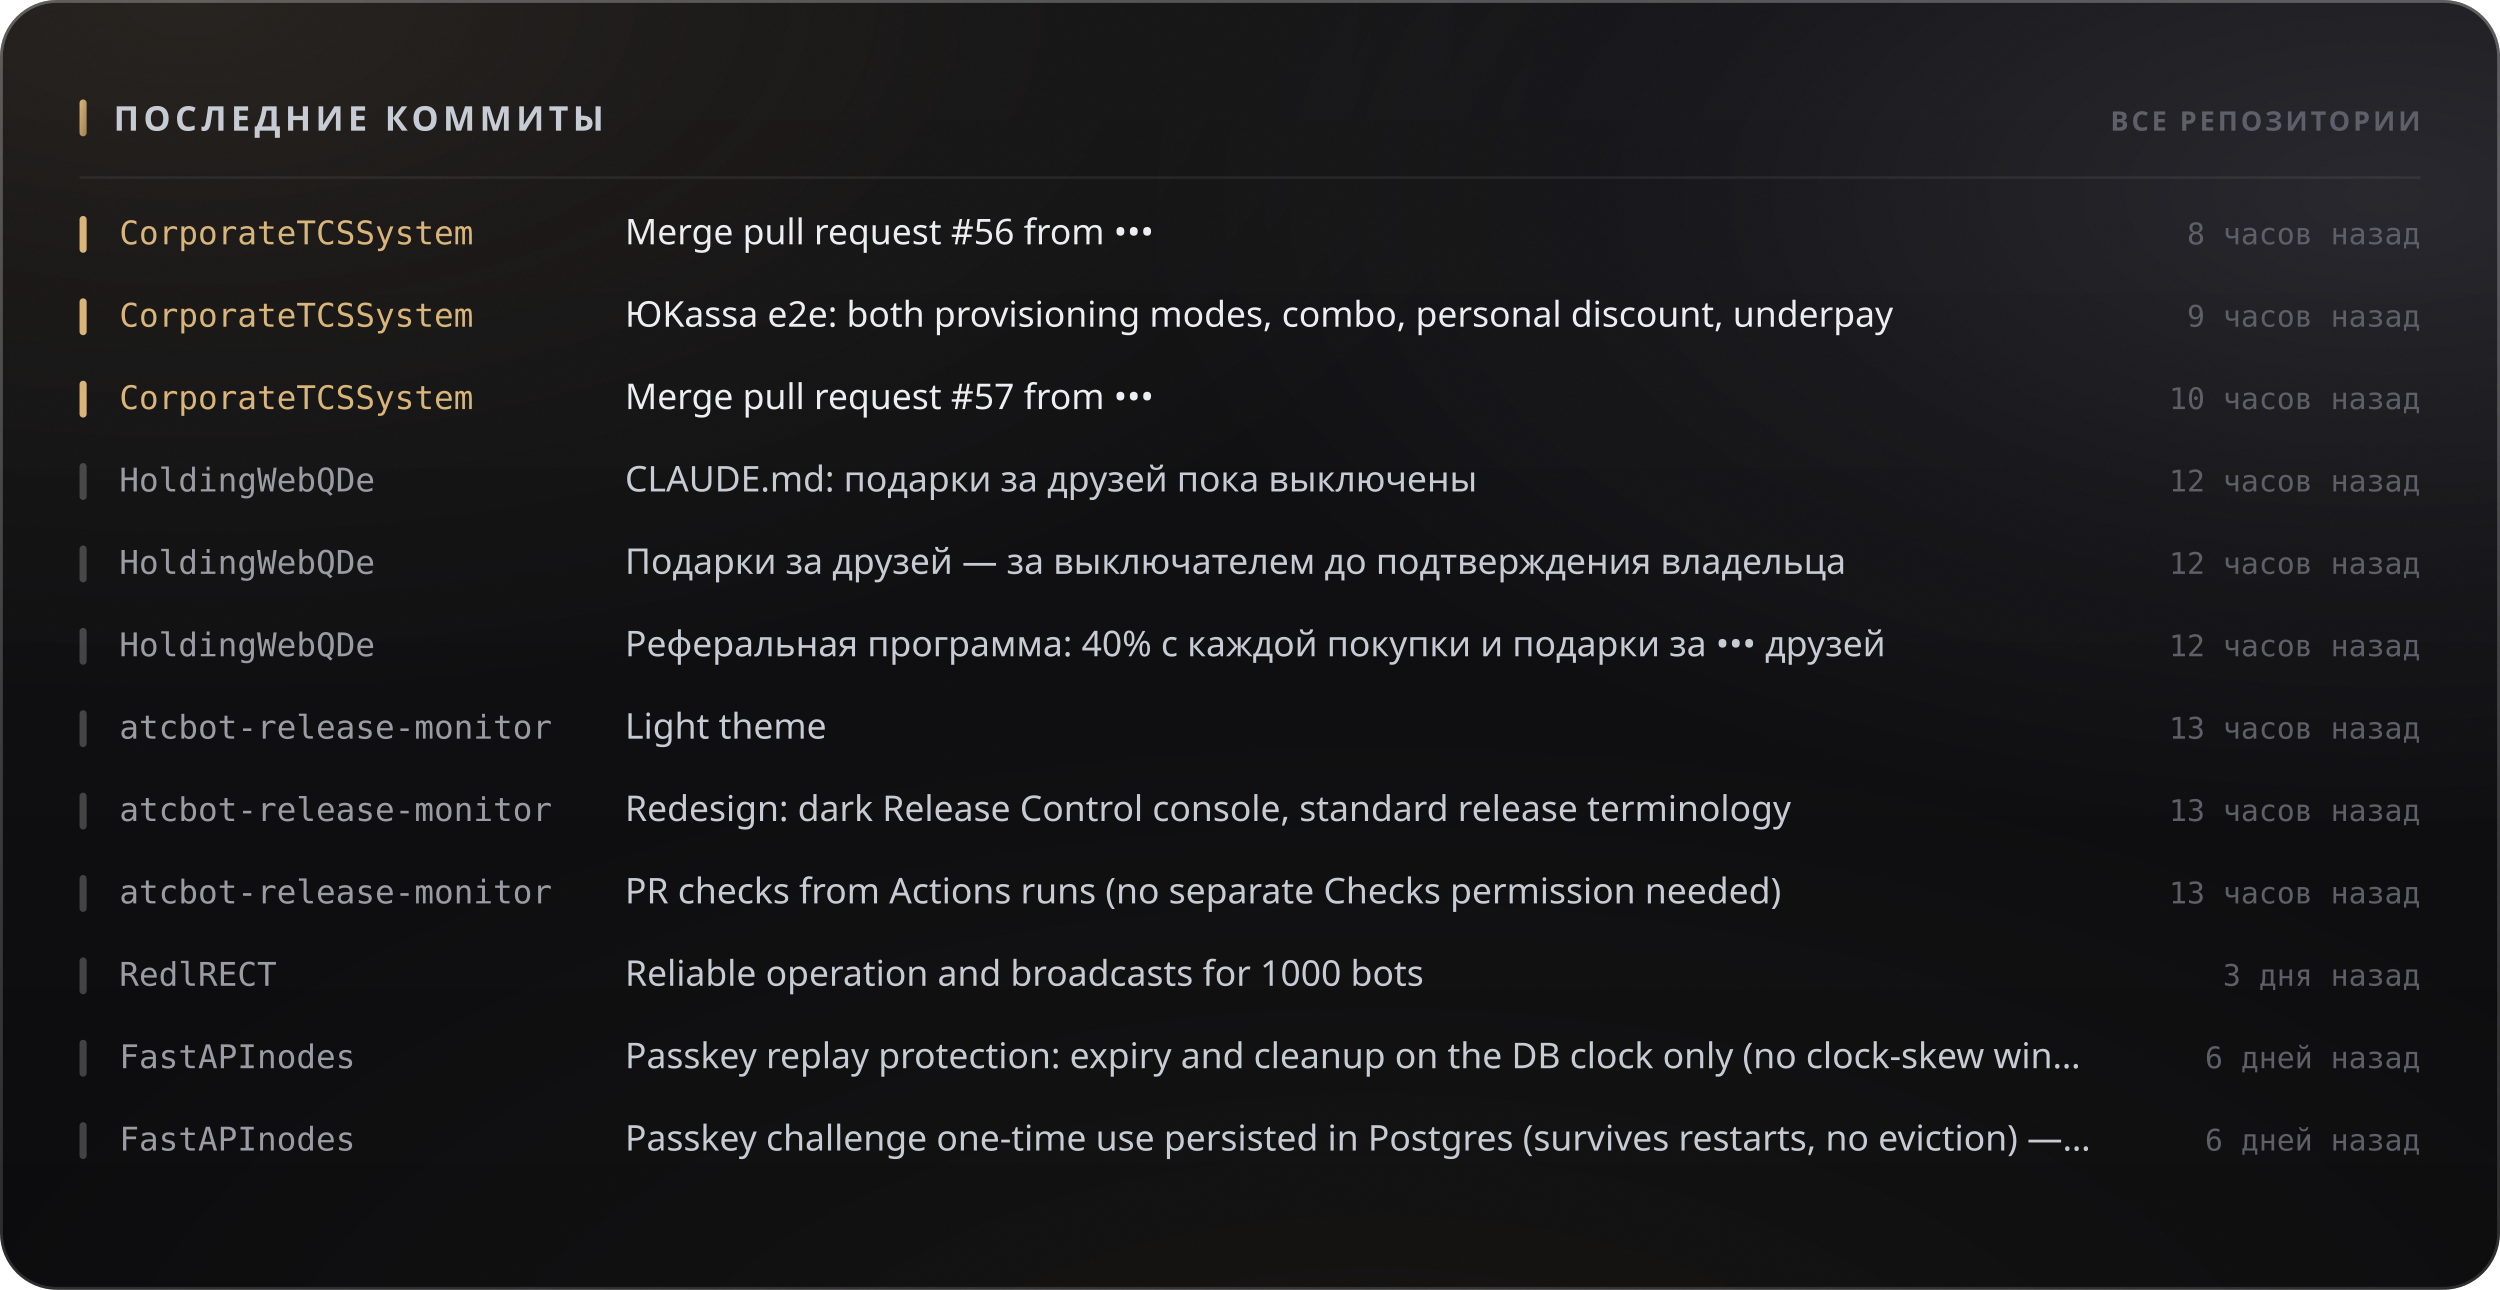
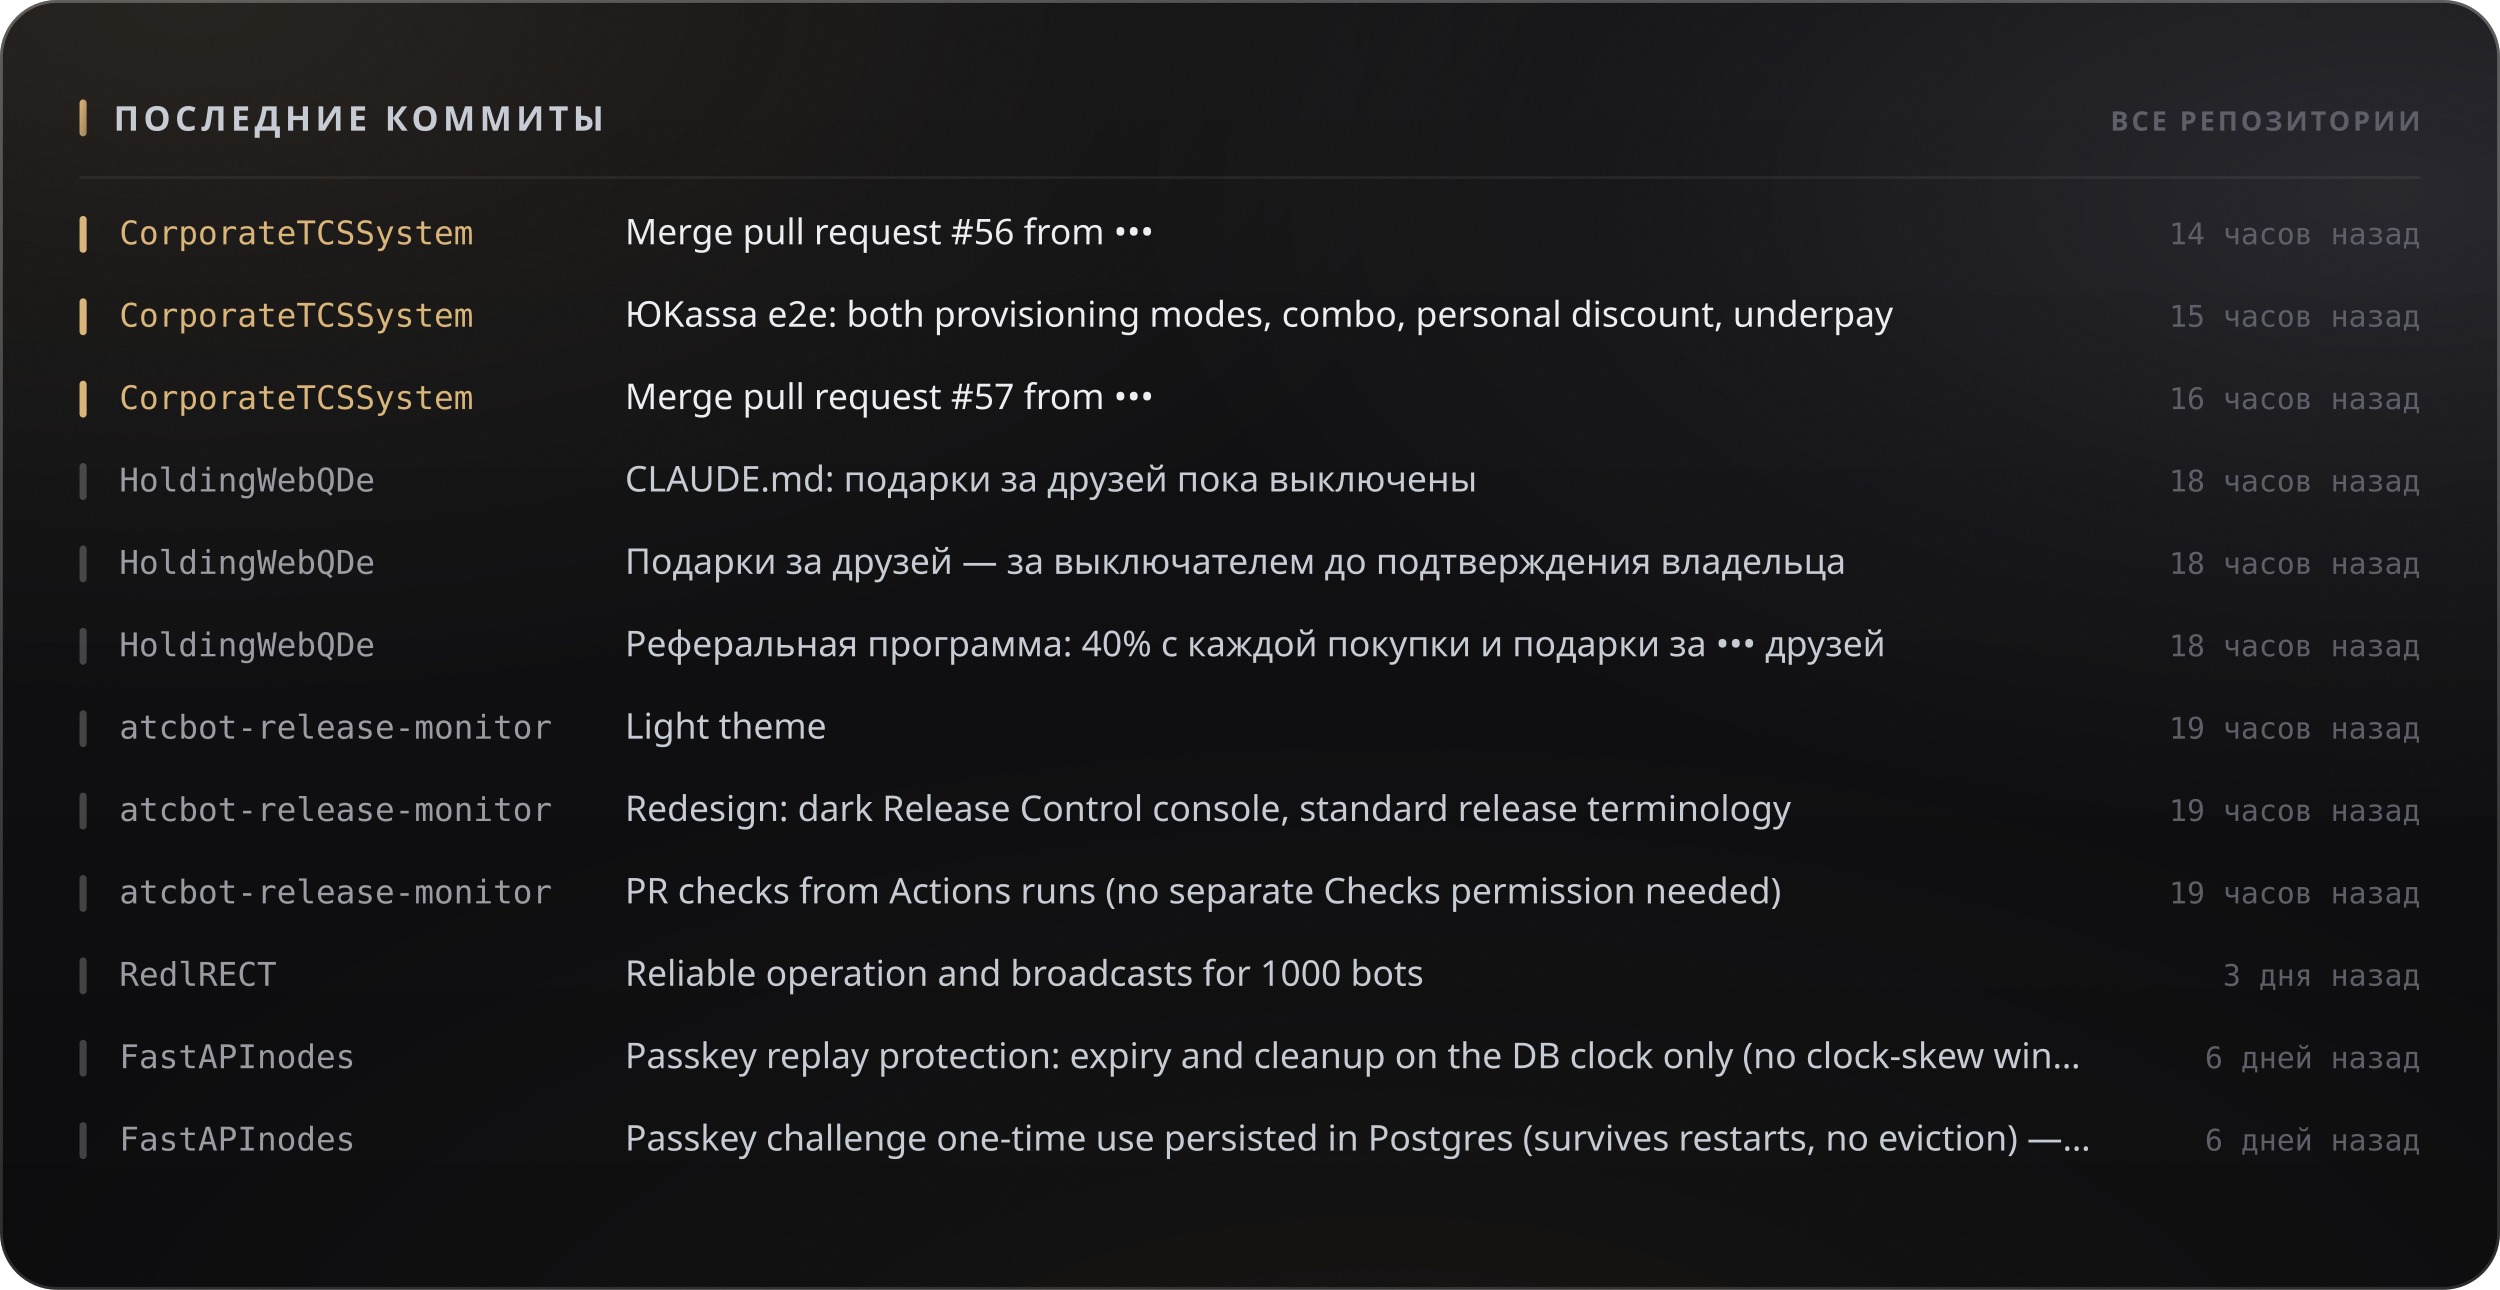
<svg xmlns="http://www.w3.org/2000/svg" width="880" height="454" viewBox="0 0 880 454" role="img">
  <style>
  text { font-family: -apple-system, BlinkMacSystemFont, 'Segoe UI', 'Noto Sans', Helvetica, Arial, sans-serif; }
  .mono { font-family: ui-monospace, 'SF Mono', 'Cascadia Mono', 'DejaVu Sans Mono', Menlo, Consolas, monospace; font-variant-numeric: tabular-nums; }
  .caps { letter-spacing: .1em; text-transform: uppercase; }

  @keyframes sheen  { from { transform: translateX(-120%); } to { transform: translateX(260%); } }
  @keyframes rise   { from { opacity: 0; transform: translateY(6px); } to { opacity: 1; transform: none; } }
  @keyframes slide  { from { opacity: 0; transform: translateX(-8px); } to { opacity: 1; transform: none; } }
  @keyframes grow   { from { transform: scaleY(0); } to { transform: scaleY(1); } }
  @keyframes widen  { from { transform: scaleX(0); } to { transform: scaleX(1); } }
  @keyframes draw   { from { stroke-dashoffset: 200; } to { stroke-dashoffset: 0; } }

  .sheen { animation: sheen 5.5s cubic-bezier(.45,0,.2,1) infinite; }
  .rise  { animation: rise .5s cubic-bezier(.16,1,.3,1) both; }
  .slide { animation: slide .42s cubic-bezier(.16,1,.3,1) both; }
  .bar   { transform-box: fill-box; transform-origin: 50% 100%;
           animation: grow .62s cubic-bezier(.16,1,.3,1) both; }
  .fill  { transform-box: fill-box; transform-origin: 0% 50%;
           animation: widen .8s cubic-bezier(.16,1,.3,1) both; }
  /* The hidden start state lives in the keyframes, never in the static rule.
     A renderer that ignores CSS animations then falls back to the FINISHED
     state — a drawn line, visible text — instead of an empty panel. */
  .spark { stroke-dasharray: 200;
           animation: draw 1.1s cubic-bezier(.16,1,.3,1) both; }

  @media (prefers-reduced-motion: reduce) {
    .sheen { animation: none; opacity: 0; }
    .rise, .slide, .bar, .fill, .spark { animation: none; opacity: 1; transform: none;
                                         stroke-dashoffset: 0; }
  }</style>
  <defs>
    <filter id="grain5" x="0" y="0" width="100%" height="100%">
      <feTurbulence type="fractalNoise" baseFrequency="0.85" numOctaves="3" stitchTiles="stitch" />
      <feColorMatrix type="saturate" values="0" />
    </filter>
    <linearGradient id="accent1" x1="0" y1="0" x2="1" y2="1">
      <stop offset="0%" stop-color="#d9b57a" />
      <stop offset="100%" stop-color="#9d8155" />
    </linearGradient>
    <radialGradient id="aurora6" cx="0.08" cy="0" r="0.55">
      <stop offset="0%" stop-color="#d9b47a" stop-opacity="0.1" />
      <stop offset="55%" stop-color="#d9b47a" stop-opacity="0.035" />
      <stop offset="100%" stop-color="#d9b47a" stop-opacity="0" />
    </radialGradient>
    <radialGradient id="aurora7" cx="0.95" cy="0.15" r="0.5">
      <stop offset="0%" stop-color="#706f83" stop-opacity="0.22" />
      <stop offset="55%" stop-color="#706f83" stop-opacity="0.077" />
      <stop offset="100%" stop-color="#706f83" stop-opacity="0" />
    </radialGradient>
    <radialGradient id="aurora8" cx="0.55" cy="1.15" r="0.6">
      <stop offset="0%" stop-color="#b39b74" stop-opacity="0.07" />
      <stop offset="55%" stop-color="#b39b74" stop-opacity="0.025" />
      <stop offset="100%" stop-color="#b39b74" stop-opacity="0" />
    </radialGradient>
    <linearGradient id="glass2" x1="0" y1="0" x2="0" y2="1">
      <stop offset="0%" stop-color="#ffffff" stop-opacity="0.036" />
      <stop offset="100%" stop-color="#ffffff" stop-opacity="0.007" />
    </linearGradient>
    <linearGradient id="rim3" x1="0" y1="0" x2="0" y2="1">
      <stop offset="0%" stop-color="#ffffff" stop-opacity="0.182" />
      <stop offset="100%" stop-color="#ffffff" stop-opacity="0.025" />
    </linearGradient>
    <linearGradient id="spec4" x1="0" y1="0" x2="1" y2="0">
      <stop offset="0%" stop-color="#ffffff" stop-opacity="0" />
      <stop offset="35%" stop-color="#ffffff" stop-opacity="0.336" />
      <stop offset="70%" stop-color="#ffffff" stop-opacity="0.118" />
      <stop offset="100%" stop-color="#ffffff" stop-opacity="0" />
    </linearGradient>
  </defs>
  <rect width="880" height="454" rx="20" fill="#0a0a0c" />
  <rect width="880" height="454" rx="20" fill="url(#aurora6)" />
  <rect width="880" height="454" rx="20" fill="url(#aurora7)" />
  <rect width="880" height="454" rx="20" fill="url(#aurora8)" />
  <rect width="880" height="454" rx="20" fill="url(#glass2)" />
  <rect width="880" height="454" rx="20" filter="url(#grain5)" opacity="0.085" style="mix-blend-mode:overlay" />
  <rect x=".5" y=".5" width="879" height="453" rx="19.5" fill="none" stroke="rgba(255,255,255,0.11)" />
  <rect x=".5" y=".5" width="879" height="453" rx="19.5" fill="none" stroke="url(#rim3)" />
  <path d="M20 1 H860" stroke="url(#spec4)" stroke-width="1.2" fill="none" />
  <rect x="28" y="35" width="2.5" height="13" rx="1.25" fill="url(#accent1)" />
  <text x="40" y="46" font-size="12" font-weight="700" fill="#c7cbd4" letter-spacing="0.13em">ПОСЛЕДНИЕ КОММИТЫ</text>
  <text x="852" y="46" font-size="9.5" font-weight="600" fill="#5e5f68" text-anchor="end" letter-spacing="0.11em">ВСЕ РЕПОЗИТОРИИ</text>
  <path d="M28 62.5 H852" stroke="rgba(255,255,255,0.06)" stroke-width="1" />
  <g class="slide" opacity="1" style="">
    <rect x="28" y="76" width="2.5" height="13" rx="1.25" fill="#d9b57a" />
    <text x="42" y="86" font-size="11.5" font-weight="500" fill="#d9b57a" class="mono">CorporateTCSSystem</text>
    <text x="220" y="86" font-size="12.5" font-weight="400" fill="#edeef2">Merge pull request #56 from •••</text>
-     <text x="852" y="86" font-size="10.5" font-weight="400" fill="#5e5f68" text-anchor="end" class="mono">8 часов назад</text>
+     <text x="852" y="86" font-size="10.5" font-weight="400" fill="#5e5f68" text-anchor="end" class="mono">14 часов назад</text>
  </g>
  <g class="slide" opacity="1" style=" animation-delay:0.022s;">
    <rect x="28" y="105" width="2.5" height="13" rx="1.25" fill="#d9b57a" />
    <text x="42" y="115" font-size="11.5" font-weight="500" fill="#d9b57a" class="mono">CorporateTCSSystem</text>
    <text x="220" y="115" font-size="12.5" font-weight="400" fill="#edeef2">ЮKassa e2e: both provisioning modes, combo, personal discount, underpay</text>
-     <text x="852" y="115" font-size="10.5" font-weight="400" fill="#5e5f68" text-anchor="end" class="mono">9 часов назад</text>
+     <text x="852" y="115" font-size="10.5" font-weight="400" fill="#5e5f68" text-anchor="end" class="mono">15 часов назад</text>
  </g>
  <g class="slide" opacity="1" style=" animation-delay:0.044s;">
    <rect x="28" y="134" width="2.5" height="13" rx="1.25" fill="#d9b57a" />
    <text x="42" y="144" font-size="11.5" font-weight="500" fill="#d9b57a" class="mono">CorporateTCSSystem</text>
    <text x="220" y="144" font-size="12.5" font-weight="400" fill="#edeef2">Merge pull request #57 from •••</text>
-     <text x="852" y="144" font-size="10.5" font-weight="400" fill="#5e5f68" text-anchor="end" class="mono">10 часов назад</text>
+     <text x="852" y="144" font-size="10.5" font-weight="400" fill="#5e5f68" text-anchor="end" class="mono">16 часов назад</text>
  </g>
  <g class="slide" opacity="1" style=" animation-delay:0.066s;">
    <rect x="28" y="163" width="2.5" height="13" rx="1.25" fill="rgba(255,255,255,0.22)" />
    <text x="42" y="173" font-size="11.5" font-weight="500" fill="#9a9ba3" class="mono">HoldingWebQDe</text>
    <text x="220" y="173" font-size="12.5" font-weight="400" fill="#c7cbd4">CLAUDE.md: подарки за друзей пока выключены</text>
-     <text x="852" y="173" font-size="10.5" font-weight="400" fill="#5e5f68" text-anchor="end" class="mono">12 часов назад</text>
+     <text x="852" y="173" font-size="10.5" font-weight="400" fill="#5e5f68" text-anchor="end" class="mono">18 часов назад</text>
  </g>
  <g class="slide" opacity="1" style=" animation-delay:0.088s;">
    <rect x="28" y="192" width="2.5" height="13" rx="1.25" fill="rgba(255,255,255,0.22)" />
    <text x="42" y="202" font-size="11.5" font-weight="500" fill="#9a9ba3" class="mono">HoldingWebQDe</text>
    <text x="220" y="202" font-size="12.5" font-weight="400" fill="#c7cbd4">Подарки за друзей — за выключателем до подтверждения владельца</text>
-     <text x="852" y="202" font-size="10.5" font-weight="400" fill="#5e5f68" text-anchor="end" class="mono">12 часов назад</text>
+     <text x="852" y="202" font-size="10.5" font-weight="400" fill="#5e5f68" text-anchor="end" class="mono">18 часов назад</text>
  </g>
  <g class="slide" opacity="1" style=" animation-delay:0.110s;">
    <rect x="28" y="221" width="2.5" height="13" rx="1.25" fill="rgba(255,255,255,0.22)" />
    <text x="42" y="231" font-size="11.5" font-weight="500" fill="#9a9ba3" class="mono">HoldingWebQDe</text>
    <text x="220" y="231" font-size="12.5" font-weight="400" fill="#c7cbd4">Реферальная программа: 40% с каждой покупки и подарки за ••• друзей</text>
-     <text x="852" y="231" font-size="10.5" font-weight="400" fill="#5e5f68" text-anchor="end" class="mono">12 часов назад</text>
+     <text x="852" y="231" font-size="10.5" font-weight="400" fill="#5e5f68" text-anchor="end" class="mono">18 часов назад</text>
  </g>
  <g class="slide" opacity="1" style=" animation-delay:0.132s;">
    <rect x="28" y="250" width="2.5" height="13" rx="1.25" fill="rgba(255,255,255,0.22)" />
    <text x="42" y="260" font-size="11.5" font-weight="500" fill="#9a9ba3" class="mono">atcbot-release-monitor</text>
    <text x="220" y="260" font-size="12.5" font-weight="400" fill="#c7cbd4">Light theme</text>
-     <text x="852" y="260" font-size="10.5" font-weight="400" fill="#5e5f68" text-anchor="end" class="mono">13 часов назад</text>
+     <text x="852" y="260" font-size="10.5" font-weight="400" fill="#5e5f68" text-anchor="end" class="mono">19 часов назад</text>
  </g>
  <g class="slide" opacity="1" style=" animation-delay:0.154s;">
    <rect x="28" y="279" width="2.5" height="13" rx="1.25" fill="rgba(255,255,255,0.22)" />
    <text x="42" y="289" font-size="11.5" font-weight="500" fill="#9a9ba3" class="mono">atcbot-release-monitor</text>
    <text x="220" y="289" font-size="12.5" font-weight="400" fill="#c7cbd4">Redesign: dark Release Control console, standard release terminology</text>
-     <text x="852" y="289" font-size="10.5" font-weight="400" fill="#5e5f68" text-anchor="end" class="mono">13 часов назад</text>
+     <text x="852" y="289" font-size="10.5" font-weight="400" fill="#5e5f68" text-anchor="end" class="mono">19 часов назад</text>
  </g>
  <g class="slide" opacity="1" style=" animation-delay:0.176s;">
    <rect x="28" y="308" width="2.5" height="13" rx="1.25" fill="rgba(255,255,255,0.22)" />
    <text x="42" y="318" font-size="11.5" font-weight="500" fill="#9a9ba3" class="mono">atcbot-release-monitor</text>
    <text x="220" y="318" font-size="12.5" font-weight="400" fill="#c7cbd4">PR checks from Actions runs (no separate Checks permission needed)</text>
-     <text x="852" y="318" font-size="10.5" font-weight="400" fill="#5e5f68" text-anchor="end" class="mono">13 часов назад</text>
+     <text x="852" y="318" font-size="10.5" font-weight="400" fill="#5e5f68" text-anchor="end" class="mono">19 часов назад</text>
  </g>
  <g class="slide" opacity="1" style=" animation-delay:0.198s;">
    <rect x="28" y="337" width="2.5" height="13" rx="1.25" fill="rgba(255,255,255,0.22)" />
    <text x="42" y="347" font-size="11.5" font-weight="500" fill="#9a9ba3" class="mono">RedlRECT</text>
    <text x="220" y="347" font-size="12.5" font-weight="400" fill="#c7cbd4">Reliable operation and broadcasts for 1000 bots</text>
    <text x="852" y="347" font-size="10.5" font-weight="400" fill="#5e5f68" text-anchor="end" class="mono">3 дня назад</text>
  </g>
  <g class="slide" opacity="1" style=" animation-delay:0.220s;">
    <rect x="28" y="366" width="2.5" height="13" rx="1.25" fill="rgba(255,255,255,0.22)" />
    <text x="42" y="376" font-size="11.5" font-weight="500" fill="#9a9ba3" class="mono">FastAPInodes</text>
    <text x="220" y="376" font-size="12.5" font-weight="400" fill="#c7cbd4">Passkey replay protection: expiry and cleanup on the DB clock only (no clock-skew win…</text>
    <text x="852" y="376" font-size="10.5" font-weight="400" fill="#5e5f68" text-anchor="end" class="mono">6 дней назад</text>
  </g>
  <g class="slide" opacity="1" style=" animation-delay:0.242s;">
    <rect x="28" y="395" width="2.5" height="13" rx="1.25" fill="rgba(255,255,255,0.22)" />
    <text x="42" y="405" font-size="11.5" font-weight="500" fill="#9a9ba3" class="mono">FastAPInodes</text>
    <text x="220" y="405" font-size="12.5" font-weight="400" fill="#c7cbd4">Passkey challenge one-time use persisted in Postgres (survives restarts, no eviction) —…</text>
    <text x="852" y="405" font-size="10.5" font-weight="400" fill="#5e5f68" text-anchor="end" class="mono">6 дней назад</text>
  </g>
</svg>
